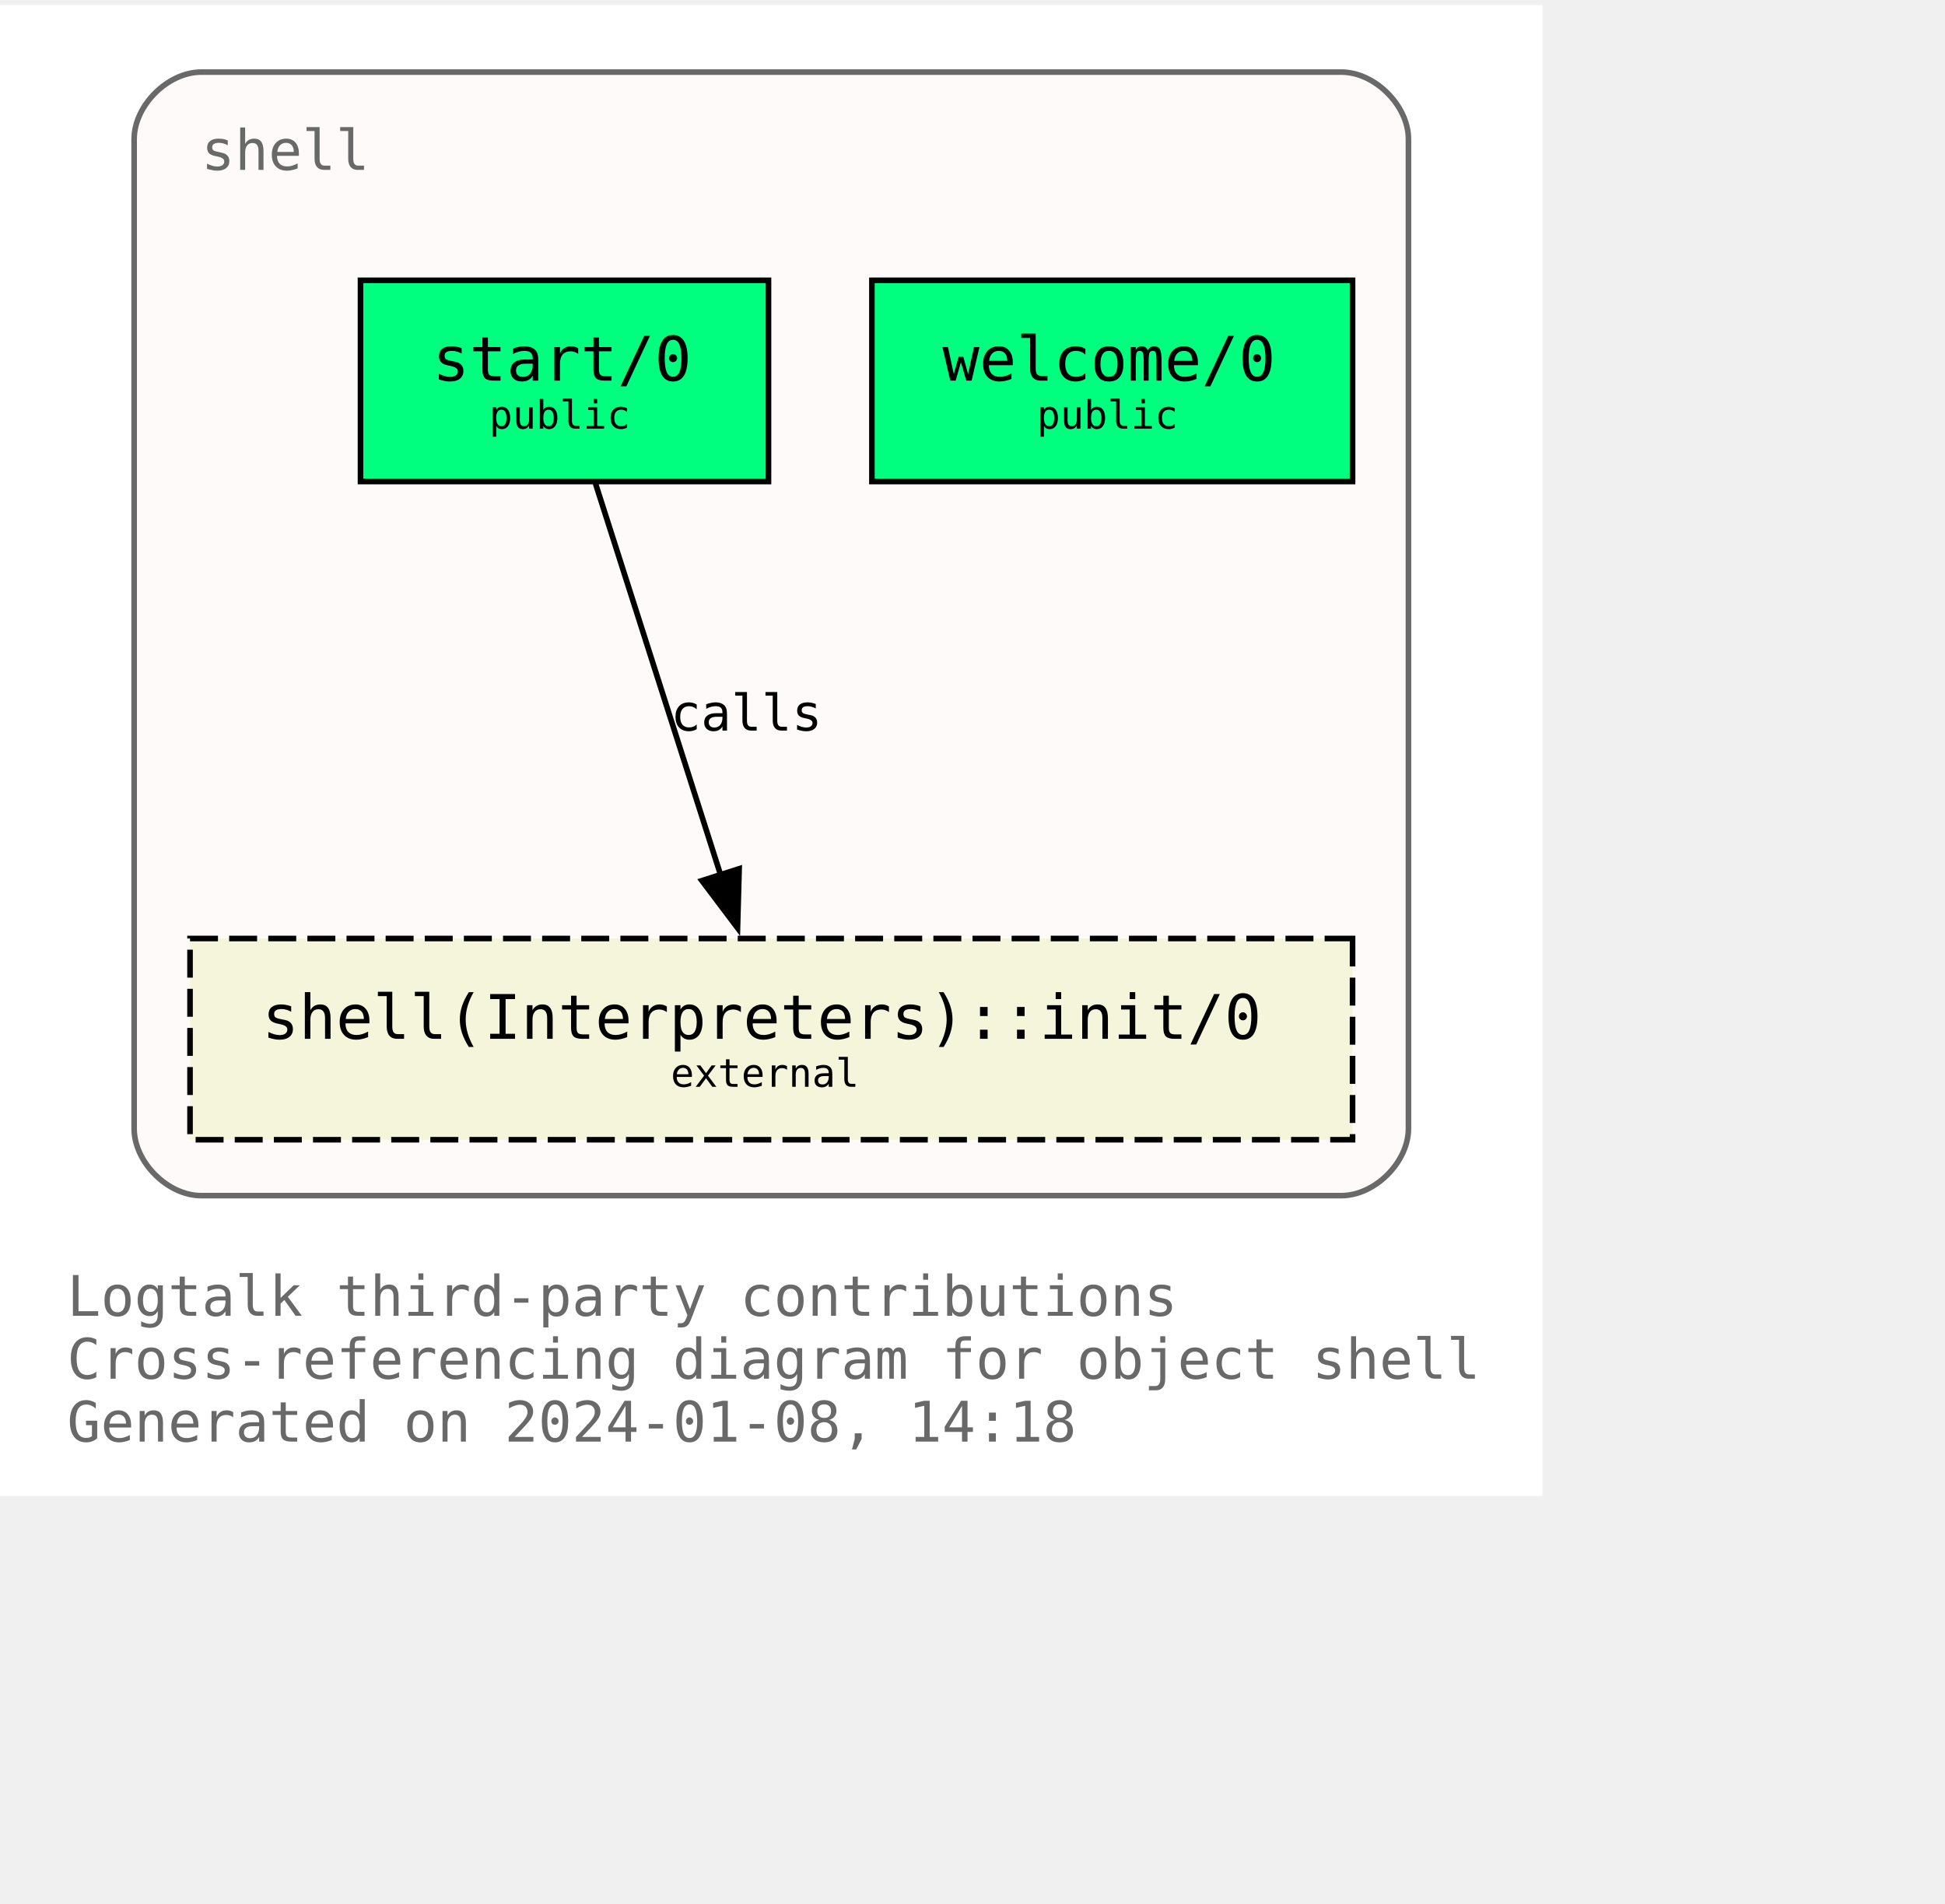
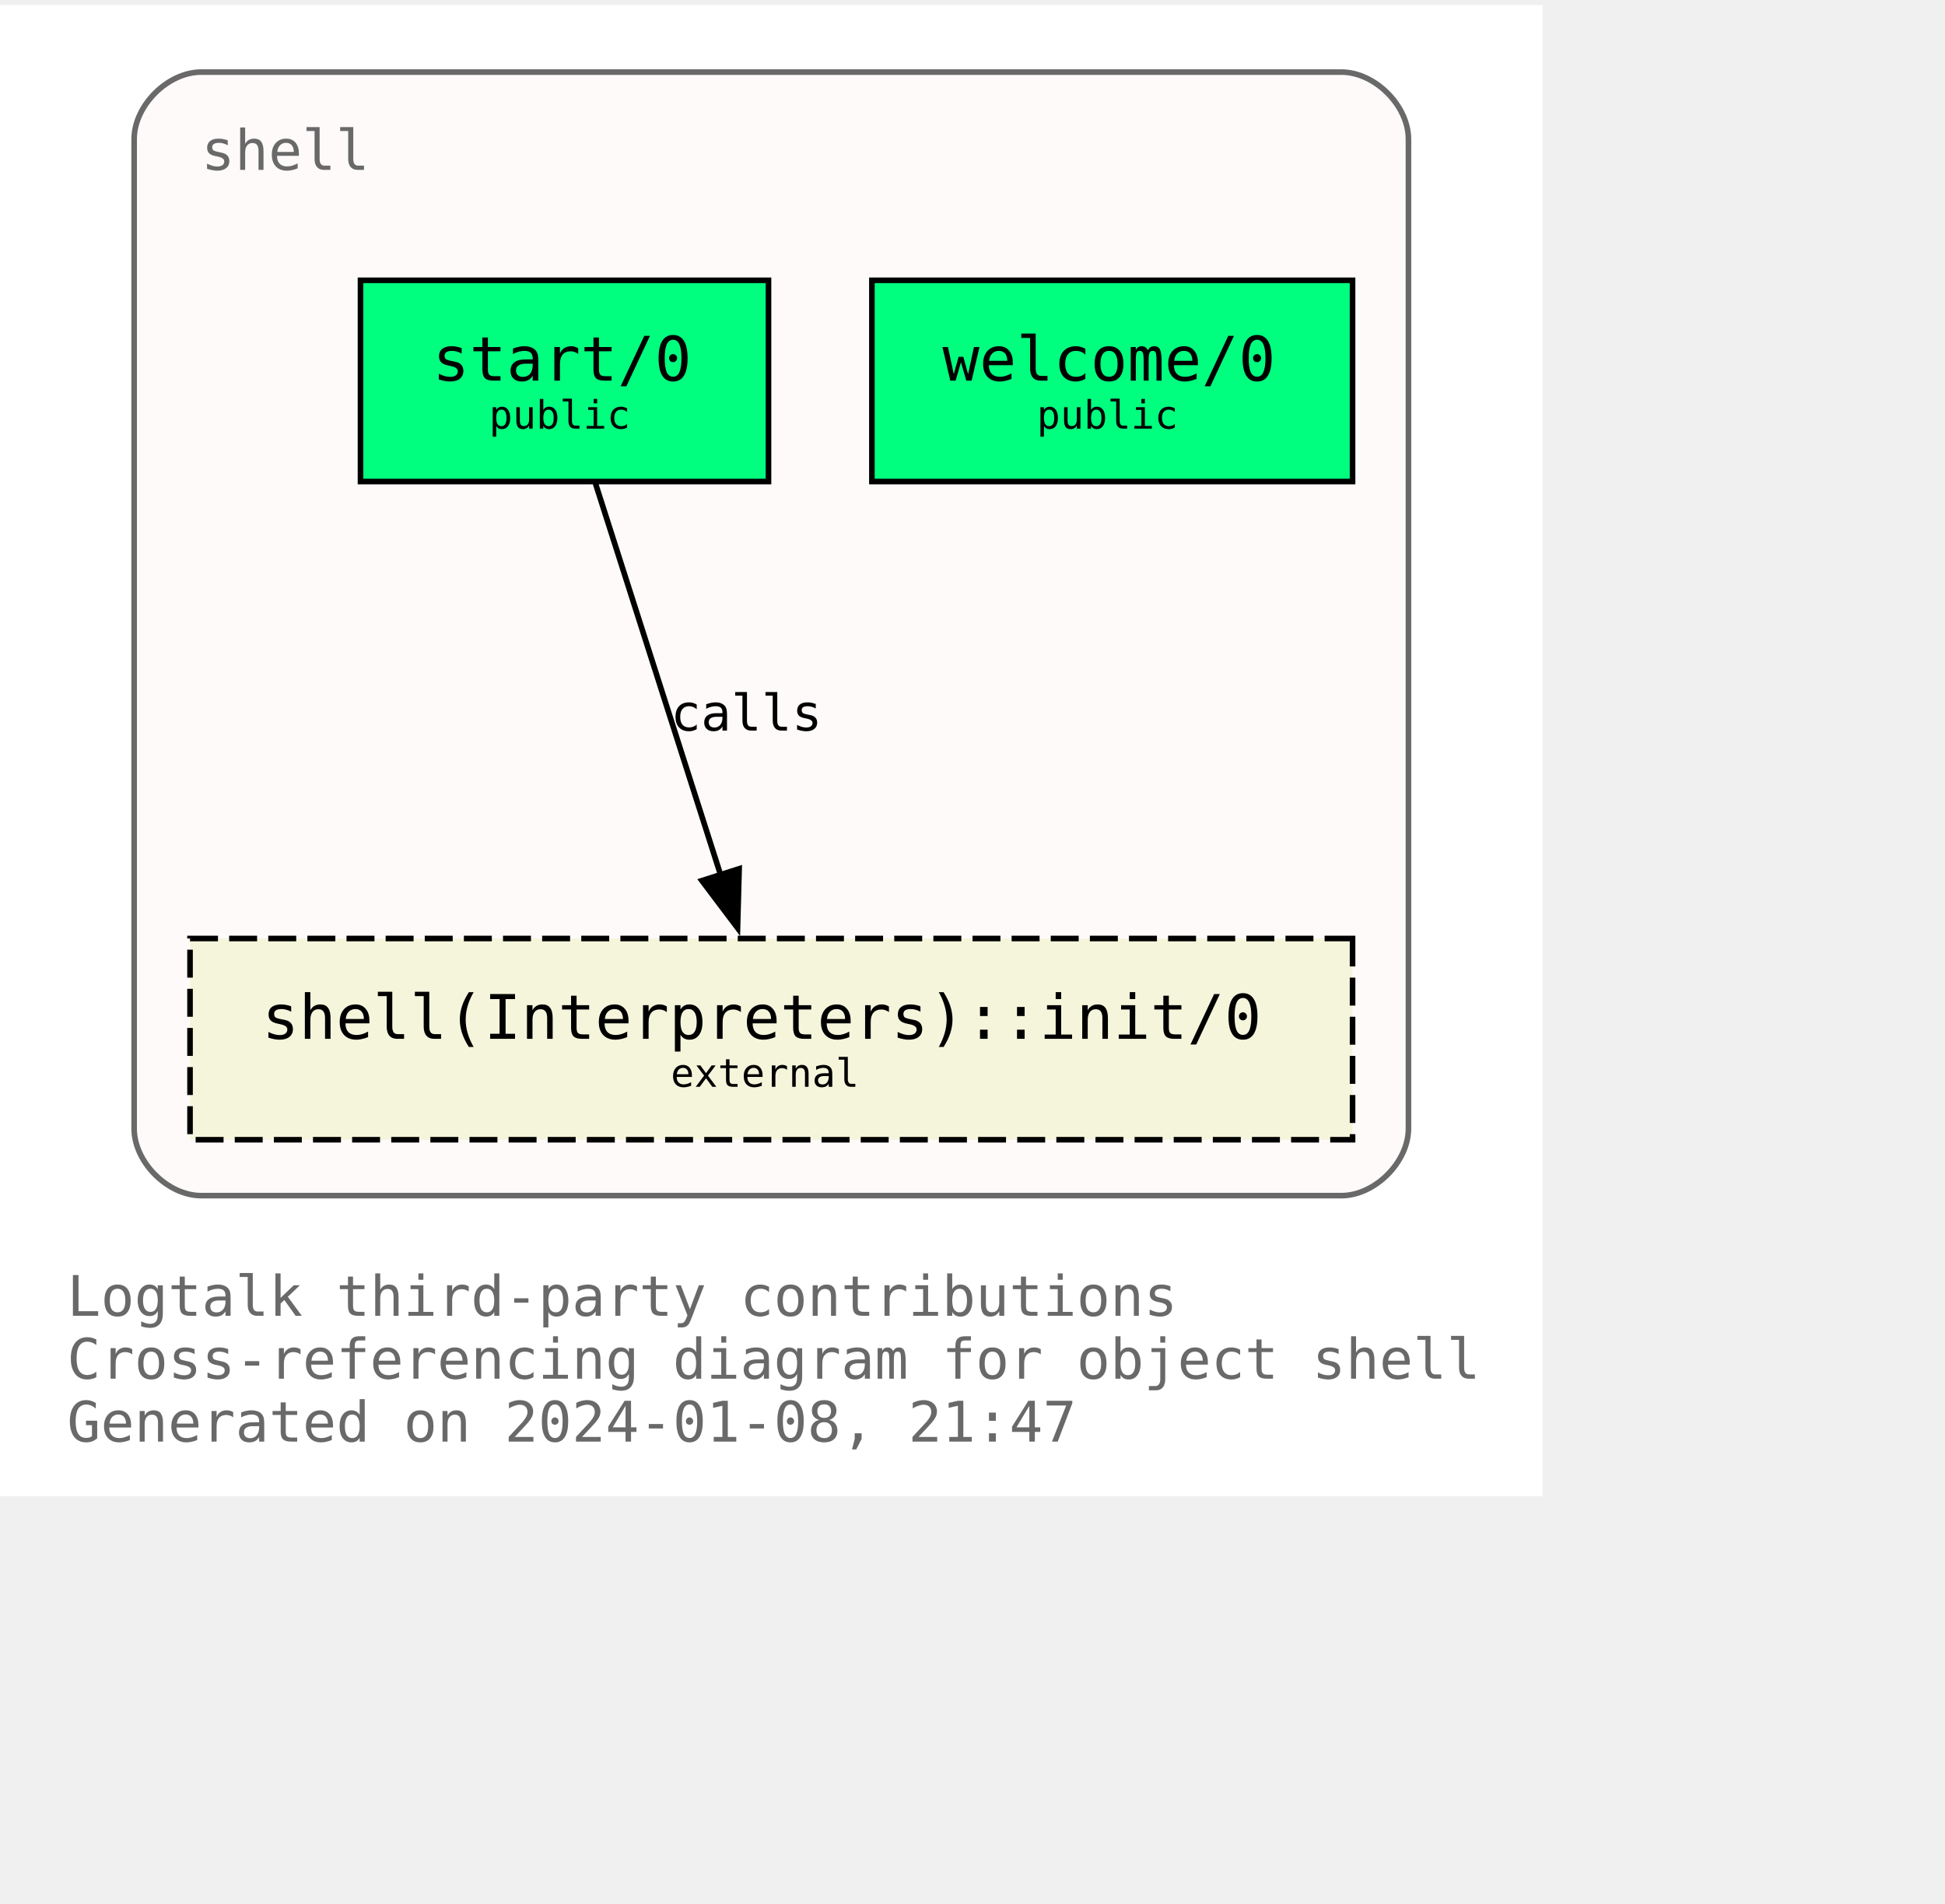
<svg xmlns="http://www.w3.org/2000/svg" xmlns:xlink="http://www.w3.org/1999/xlink" width="420pt" height="411pt" viewBox="72.00 72.00 348.00 338.75">
  <g id="graph0" class="graph" transform="scale(1 1) rotate(0) translate(76 334.75)">
    <polygon fill="white" stroke="none" points="-4,4 -4,-262.75 272,-262.75 272,4 -4,4" />
    <text text-anchor="start" x="8" y="-28.25" font-family="Monospace" font-size="10.00" fill="dimgray">Logtalk third-party contributions</text>
    <text text-anchor="start" x="8" y="-17" font-family="Monospace" font-size="10.00" fill="dimgray">Cross-referencing diagram for object shell</text>
-     <text text-anchor="start" x="8" y="-5.75" font-family="Monospace" font-size="10.00" fill="dimgray">Generated on 2024-01-08, 14:18</text>
+     <text text-anchor="start" x="8" y="-5.75" font-family="Monospace" font-size="10.00" fill="dimgray">Generated on 2024-01-08, 21:47</text>
    <g id="clust1" class="cluster">
      <g id="a_clust1">
        <a xlink:title="shell">
          <path fill="snow" stroke="dimgray" d="M32,-49.75C32,-49.75 236,-49.75 236,-49.75 242,-49.75 248,-55.75 248,-61.75 248,-61.75 248,-238.75 248,-238.75 248,-244.75 242,-250.75 236,-250.75 236,-250.75 32,-250.75 32,-250.75 26,-250.75 20,-244.75 20,-238.75 20,-238.75 20,-61.75 20,-61.75 20,-55.75 26,-49.75 32,-49.75" />
          <g id="a_clust1_0">
-             <a xlink:href="https://github.com/LogtalkDotOrg/logtalk3/tree/142025d9045498b6d77f3485cd8fe7bcd83df5ea/contributions/verdi_neruda/shell.lgt" xlink:title="https://github.com/LogtalkDotOrg/logtalk3/tree/142025d9045498b6d77f3485cd8fe7bcd83df5ea/contributions/verdi_neruda/shell.lgt">
+             <a xlink:href="https://github.com/LogtalkDotOrg/logtalk3/tree/80d4127e9beae2f408b6813a9d163658e68b27ba/contributions/verdi_neruda/shell.lgt" xlink:title="https://github.com/LogtalkDotOrg/logtalk3/tree/80d4127e9beae2f408b6813a9d163658e68b27ba/contributions/verdi_neruda/shell.lgt">
              <text text-anchor="start" x="32" y="-233.25" font-family="Monospace" font-size="10.00" fill="dimgray">shell</text>
            </a>
          </g>
        </a>
      </g>
    </g>
    <g id="node1" class="node">
      <g id="a_node1">
-         <a xlink:href="https://github.com/LogtalkDotOrg/logtalk3/tree/142025d9045498b6d77f3485cd8fe7bcd83df5ea/contributions/verdi_neruda/shell.lgt#L343" xlink:title="https://github.com/LogtalkDotOrg/logtalk3/tree/142025d9045498b6d77f3485cd8fe7bcd83df5ea/contributions/verdi_neruda/shell.lgt#L343">
+         <a xlink:href="https://github.com/LogtalkDotOrg/logtalk3/tree/80d4127e9beae2f408b6813a9d163658e68b27ba/contributions/verdi_neruda/shell.lgt#L343" xlink:title="https://github.com/LogtalkDotOrg/logtalk3/tree/80d4127e9beae2f408b6813a9d163658e68b27ba/contributions/verdi_neruda/shell.lgt#L343">
          <polygon fill="springgreen" stroke="black" points="238,-213.5 152,-213.5 152,-177.5 238,-177.5 238,-213.5" />
          <text text-anchor="start" x="159.88" y="-196.32" font-family="Monospace" font-size="9.00"> </text>
          <text text-anchor="start" x="164.62" y="-195.55" font-family="Monospace" font-size="11.00">welcome/0</text>
          <text text-anchor="start" x="224.88" y="-196.32" font-family="Monospace" font-size="9.00"> </text>
          <text text-anchor="start" x="159.88" y="-185.45" font-family="Monospace" font-size="9.00"> </text>
          <text text-anchor="start" x="181.5" y="-186.97" font-family="Monospace" font-size="7.00">public</text>
          <text text-anchor="start" x="224.88" y="-185.45" font-family="Monospace" font-size="9.00"> </text>
        </a>
      </g>
    </g>
    <g id="node2" class="node">
      <g id="a_node2">
-         <a xlink:href="https://github.com/LogtalkDotOrg/logtalk3/tree/142025d9045498b6d77f3485cd8fe7bcd83df5ea/contributions/verdi_neruda/shell.lgt#L355" xlink:title="https://github.com/LogtalkDotOrg/logtalk3/tree/142025d9045498b6d77f3485cd8fe7bcd83df5ea/contributions/verdi_neruda/shell.lgt#L355">
+         <a xlink:href="https://github.com/LogtalkDotOrg/logtalk3/tree/80d4127e9beae2f408b6813a9d163658e68b27ba/contributions/verdi_neruda/shell.lgt#L355" xlink:title="https://github.com/LogtalkDotOrg/logtalk3/tree/80d4127e9beae2f408b6813a9d163658e68b27ba/contributions/verdi_neruda/shell.lgt#L355">
          <polygon fill="springgreen" stroke="black" points="133.5,-213.5 60.5,-213.5 60.5,-177.5 133.5,-177.5 133.5,-213.5" />
          <text text-anchor="start" x="68.38" y="-196.32" font-family="Monospace" font-size="9.00"> </text>
          <text text-anchor="start" x="73.38" y="-195.55" font-family="Monospace" font-size="11.00">start/0</text>
          <text text-anchor="start" x="120.38" y="-196.32" font-family="Monospace" font-size="9.00"> </text>
          <text text-anchor="start" x="68.38" y="-185.45" font-family="Monospace" font-size="9.00"> </text>
          <text text-anchor="start" x="83.5" y="-186.97" font-family="Monospace" font-size="7.00">public</text>
          <text text-anchor="start" x="120.38" y="-185.45" font-family="Monospace" font-size="9.00"> </text>
        </a>
      </g>
    </g>
    <g id="node3" class="node">
      <g id="a_node3">
        <a xlink:href="https://logtalk.org/library/shell_1.html#init/0" xlink:title="https://logtalk.org/library/shell_1.html#init/0">
          <polygon fill="beige" stroke="black" stroke-dasharray="5,2" points="238,-95.75 30,-95.75 30,-59.75 238,-59.75 238,-95.75" />
          <text text-anchor="start" x="37.88" y="-78.58" font-family="Monospace" font-size="9.00"> </text>
          <text text-anchor="start" x="42.88" y="-77.8" font-family="Monospace" font-size="11.00">shell(Interpreters)::init/0</text>
          <text text-anchor="start" x="224.88" y="-78.58" font-family="Monospace" font-size="9.00"> </text>
          <text text-anchor="start" x="37.88" y="-67.7" font-family="Monospace" font-size="9.00"> </text>
          <text text-anchor="start" x="116" y="-69.22" font-family="Monospace" font-size="7.00">external</text>
          <text text-anchor="start" x="224.88" y="-67.7" font-family="Monospace" font-size="9.00"> </text>
        </a>
      </g>
    </g>
    <g id="edge1" class="edge">
      <g id="a_edge1">
-         <a xlink:href="https://github.com/LogtalkDotOrg/logtalk3/tree/142025d9045498b6d77f3485cd8fe7bcd83df5ea/contributions/verdi_neruda/shell.lgt#L357" xlink:title="calls">
+         <a xlink:href="https://github.com/LogtalkDotOrg/logtalk3/tree/80d4127e9beae2f408b6813a9d163658e68b27ba/contributions/verdi_neruda/shell.lgt#L357" xlink:title="calls">
          <path fill="none" stroke="black" d="M102.54,-177.17C108.45,-158.67 117.91,-129.07 124.92,-107.16" />
          <polygon fill="black" stroke="black" points="128.25,-108.23 127.96,-97.64 121.58,-106.1 128.25,-108.23" />
        </a>
      </g>
      <g id="a_edge1-label">
-         <a xlink:href="https://github.com/LogtalkDotOrg/logtalk3/tree/142025d9045498b6d77f3485cd8fe7bcd83df5ea/contributions/verdi_neruda/shell.lgt#L357" xlink:title="https://github.com/LogtalkDotOrg/logtalk3/tree/142025d9045498b6d77f3485cd8fe7bcd83df5ea/contributions/verdi_neruda/shell.lgt#L357">
+         <a xlink:href="https://github.com/LogtalkDotOrg/logtalk3/tree/80d4127e9beae2f408b6813a9d163658e68b27ba/contributions/verdi_neruda/shell.lgt#L357" xlink:title="https://github.com/LogtalkDotOrg/logtalk3/tree/80d4127e9beae2f408b6813a9d163658e68b27ba/contributions/verdi_neruda/shell.lgt#L357">
          <text text-anchor="start" x="116" y="-132.95" font-family="Monospace" font-size="9.00">calls</text>
        </a>
      </g>
    </g>
  </g>
</svg>
